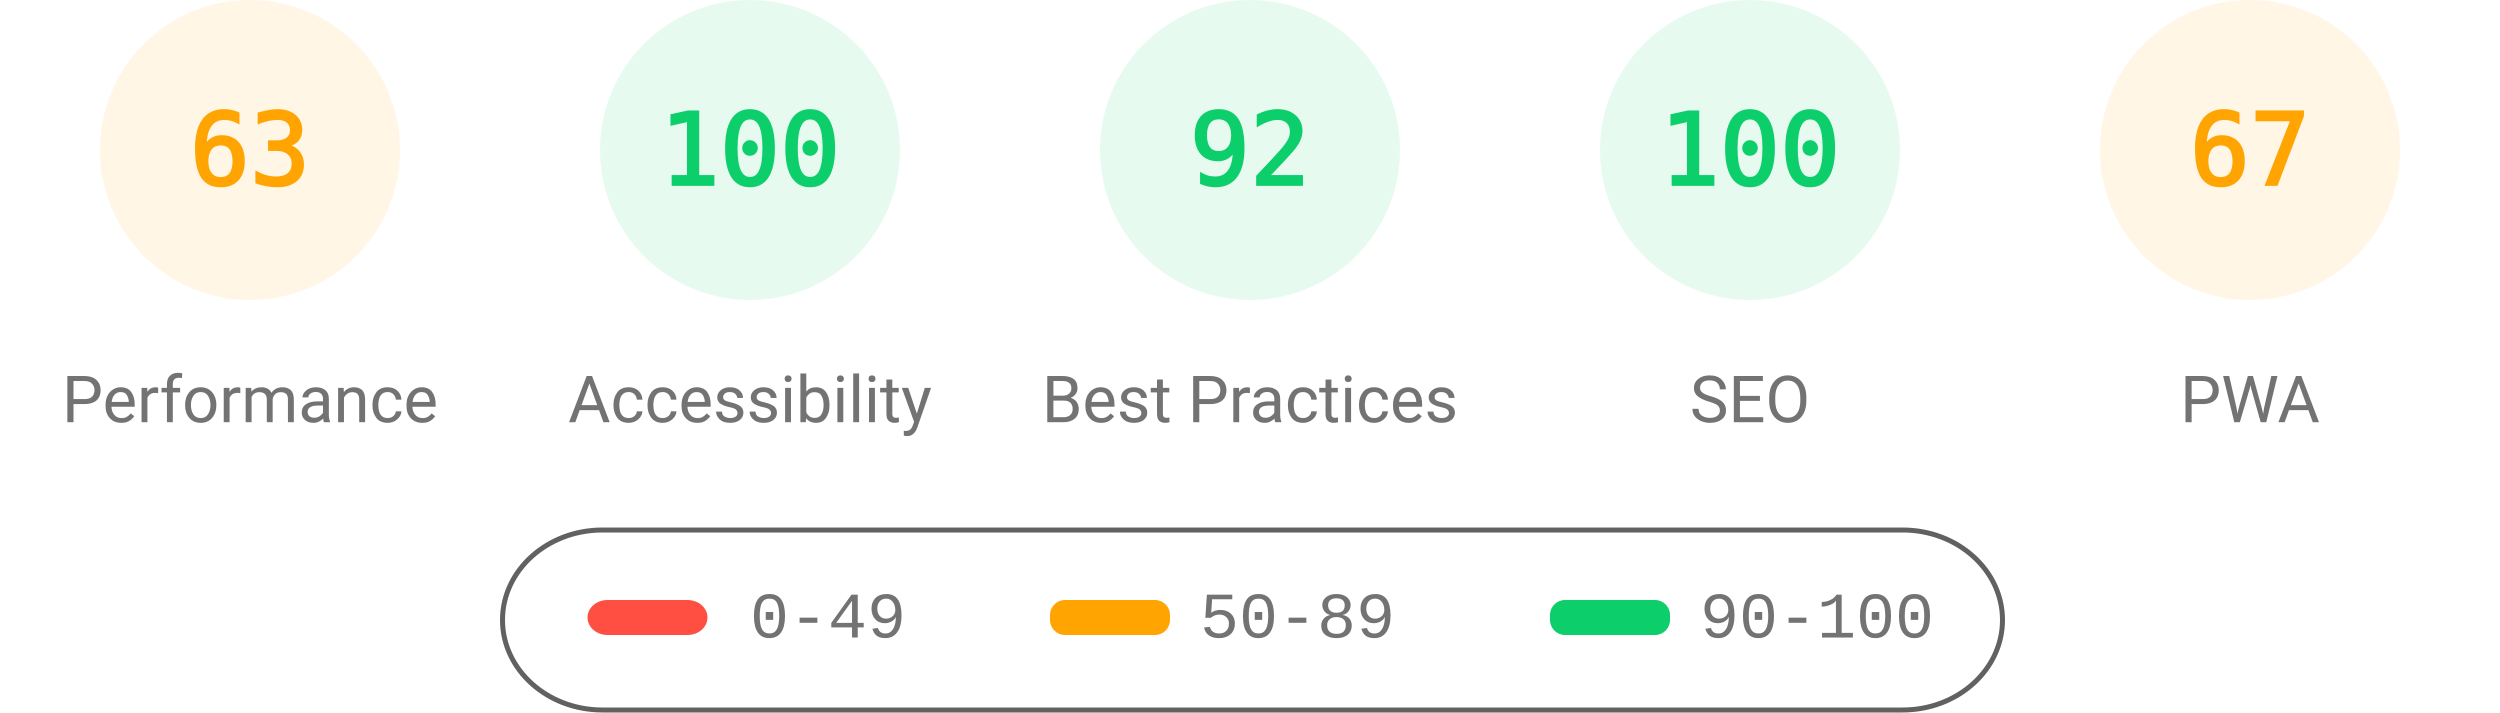
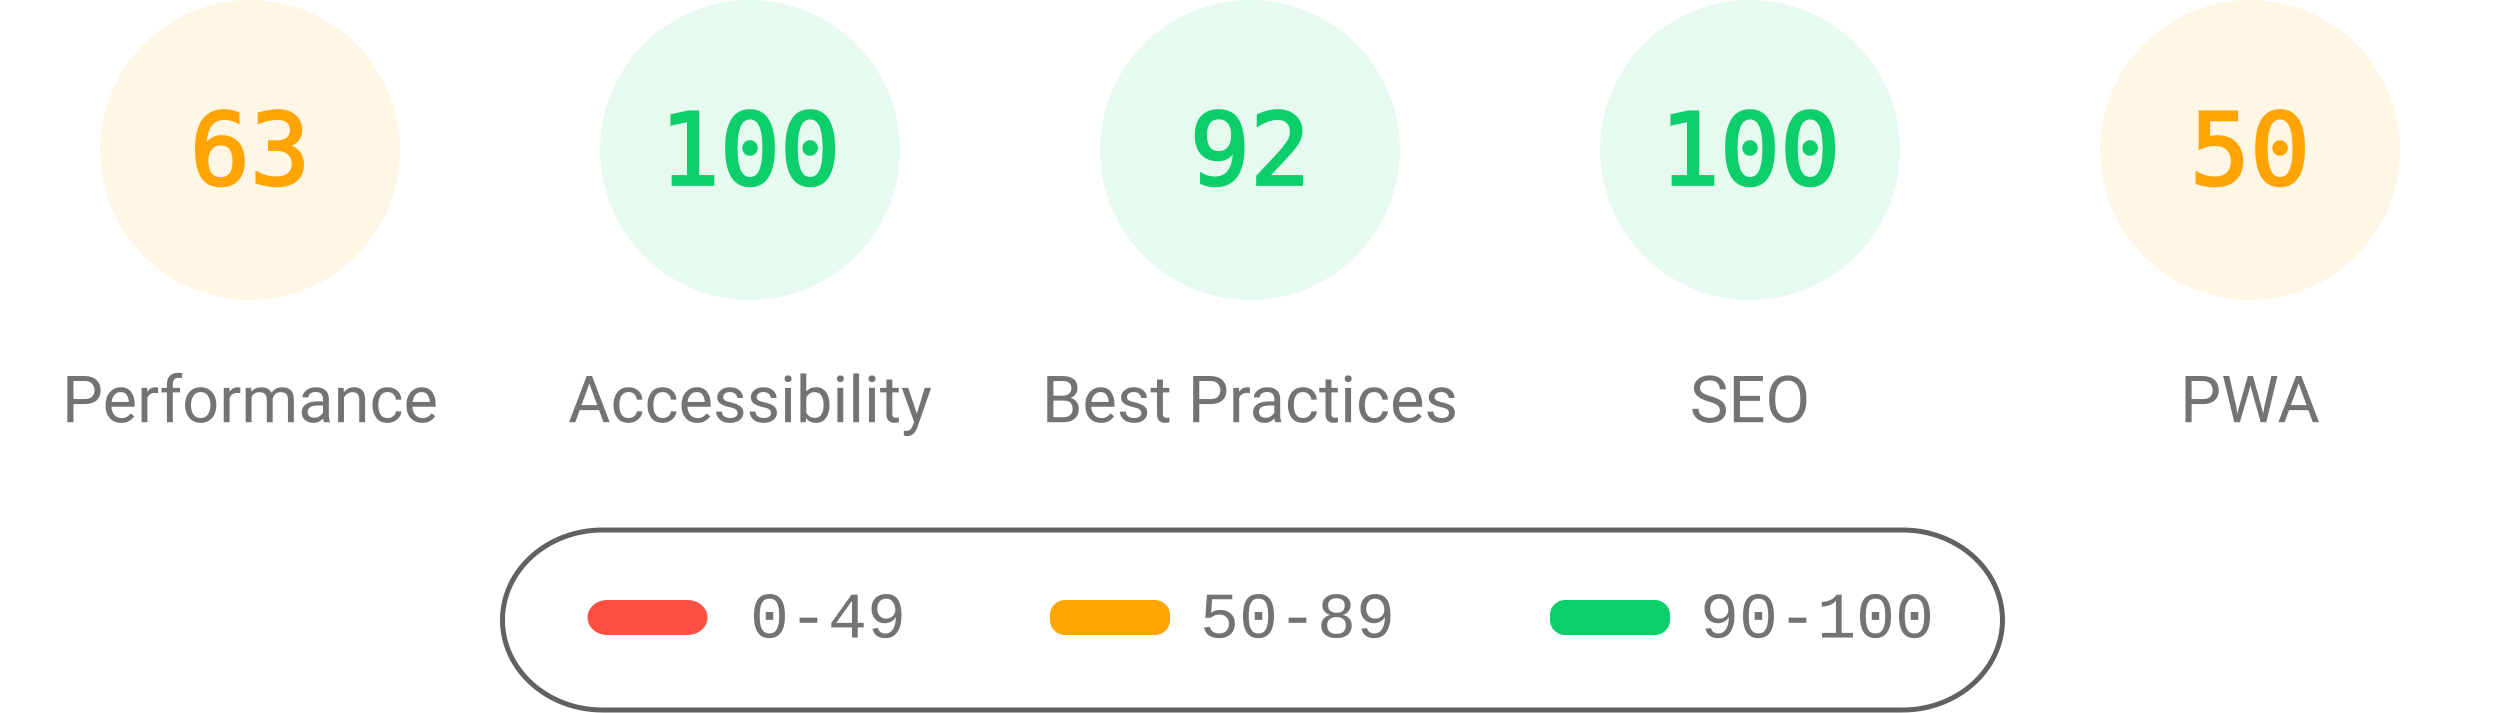
<svg xmlns="http://www.w3.org/2000/svg" fill="none" width="1000" height="285">
  <style>.gauge-base{opacity:.1}.gauge-arc{fill:none;animation-delay:250ms;stroke-linecap:round;transform:rotate(-90deg);transform-origin:100px 60px;animation:load-gauge 1s ease forwards}.guage-text{font-size:40px;font-family:monospace;text-align:center}.guage-red{color:#ff4e42;fill:#ff4e42;stroke:#ff4e42}.guage-orange{color:#ffa400;fill:#ffa400;stroke:#ffa400}.guage-green{color:#0cce6b;fill:#0cce6b;stroke:#0cce6b}.guage-undefined{color:#5c5c5c;fill:#5c5c5c;stroke:#5c5c5c}.guage-title{color:#737373;fill:#737373;stroke:none;font-size:26px;line-height:26px;font-family:Roboto,Halvetica,Arial,sans-serif}@keyframes load-gauge{from{stroke-dasharray:0 352.858}}</style>
  <svg class="guage-div guage-perf guage-orange" viewBox="0 0 200 200" width="200" height="200">
    <circle class="gauge-base" r="56" cx="100" cy="60" stroke-width="8" />
    <circle class="gauge-arc guage-arc-1" r="56" cx="100" cy="60" stroke-width="8" style="stroke-dasharray:221.671,351.858" />
    <text class="guage-text" x="100" y="60" alignment-baseline="central" dominant-baseline="central" text-anchor="middle">63</text>
    <text class="guage-title" x="100" y="160" alignment-baseline="central" dominant-baseline="central" text-anchor="middle">Performance</text>
  </svg>
  <svg class="guage-div guage-acc guage-green" viewBox="0 0 200 200" width="200" height="200" x="200">
    <circle class="gauge-base" r="56" cx="100" cy="60" stroke-width="8" />
    <circle class="gauge-arc guage-arc-2" r="56" cx="100" cy="60" stroke-width="8" style="stroke-dasharray:351.858,351.858" />
    <text class="guage-text" x="100" y="60" alignment-baseline="central" dominant-baseline="central" text-anchor="middle">100</text>
    <text class="guage-title" x="100" y="160" alignment-baseline="central" dominant-baseline="central" text-anchor="middle">Accessibility</text>
  </svg>
  <svg class="guage-div guage-best guage-green" viewBox="0 0 200 200" width="200" height="200" x="400">
    <circle class="gauge-base" r="56" cx="100" cy="60" stroke-width="8" />
    <circle class="gauge-arc guage-arc-3" r="56" cx="100" cy="60" stroke-width="8" style="stroke-dasharray:323.709,351.858" />
    <text class="guage-text" x="100" y="60" alignment-baseline="central" dominant-baseline="central" text-anchor="middle">92</text>
    <text class="guage-title" x="100" y="160" alignment-baseline="central" dominant-baseline="central" text-anchor="middle">Best Practices</text>
  </svg>
  <svg class="guage-div guage-seo guage-green" viewBox="0 0 200 200" width="200" height="200" x="600">
    <circle class="gauge-base" r="56" cx="100" cy="60" stroke-width="8" />
    <circle class="gauge-arc guage-arc-4" r="56" cx="100" cy="60" stroke-width="8" style="stroke-dasharray:351.858,351.858" />
    <text class="guage-text" x="100" y="60" alignment-baseline="central" dominant-baseline="central" text-anchor="middle">100</text>
    <text class="guage-title" x="100" y="160" alignment-baseline="central" dominant-baseline="central" text-anchor="middle">SEO</text>
  </svg>
  <svg class="guage-div guage-pwa guage-orange" viewBox="0 0 200 200" width="200" height="200" x="800">
    <circle class="gauge-base" r="56" cx="100" cy="60" stroke-width="8" />
-     <circle class="gauge-arc guage-arc-4" r="56" cx="100" cy="60" stroke-width="8" style="stroke-dasharray:235.745,351.858" />
-     <text class="guage-text" x="100" y="60" alignment-baseline="central" dominant-baseline="central" text-anchor="middle">67</text>
+     <circle class="gauge-arc guage-arc-4" r="56" cx="100" cy="60" stroke-width="8" style="stroke-dasharray:175.929,351.858" />
+     <text class="guage-text" x="100" y="60" alignment-baseline="central" dominant-baseline="central" text-anchor="middle">50</text>
    <text class="guage-title" x="100" y="160" alignment-baseline="central" dominant-baseline="central" text-anchor="middle">PWA</text>
  </svg>
  <svg width="604" height="76" x="200" y="210">
    <path fill="none" id="canvas_background" d="M-1-1h604v80H-1z" />
    <rect fill-opacity="0" stroke="#616161" stroke-width="2" rx="40" id="svg_2" height="72" width="600" y="2" x="1" fill="#000" />
    <rect stroke="#000" rx="8" id="svg_3" height="14" width="48" y="30" x="35" stroke-opacity="null" stroke-width="0" fill="#ff4e42" />
    <rect stroke="#000" rx="6" id="svg_4" height="14" width="48" y="30" x="220" stroke-opacity="null" stroke-width="0" fill="#ffa400" />
    <rect stroke="#000" rx="6" id="svg_5" height="14" width="48" y="30" x="420" stroke-opacity="null" stroke-width="0" fill="#0cce6b" />
    <text xml:space="preserve" text-anchor="start" font-family="'Courier New', Courier, monospace" font-size="26" id="svg_6" y="45" x="100" stroke-opacity="null" stroke-width="0" stroke="#000" fill="#737373">0-49</text>
    <text xml:space="preserve" text-anchor="start" font-family="'Courier New', Courier, monospace" font-size="26" id="svg_7" y="45" x="280" stroke-opacity="null" stroke-width="0" stroke="#000" fill="#737373">50-89</text>
    <text xml:space="preserve" text-anchor="start" font-family="'Courier New', Courier, monospace" font-size="26" id="svg_8" y="45" x="480" stroke-opacity="null" stroke-width="0" stroke="#000" fill="#737373">90-100</text>
  </svg>
</svg>
